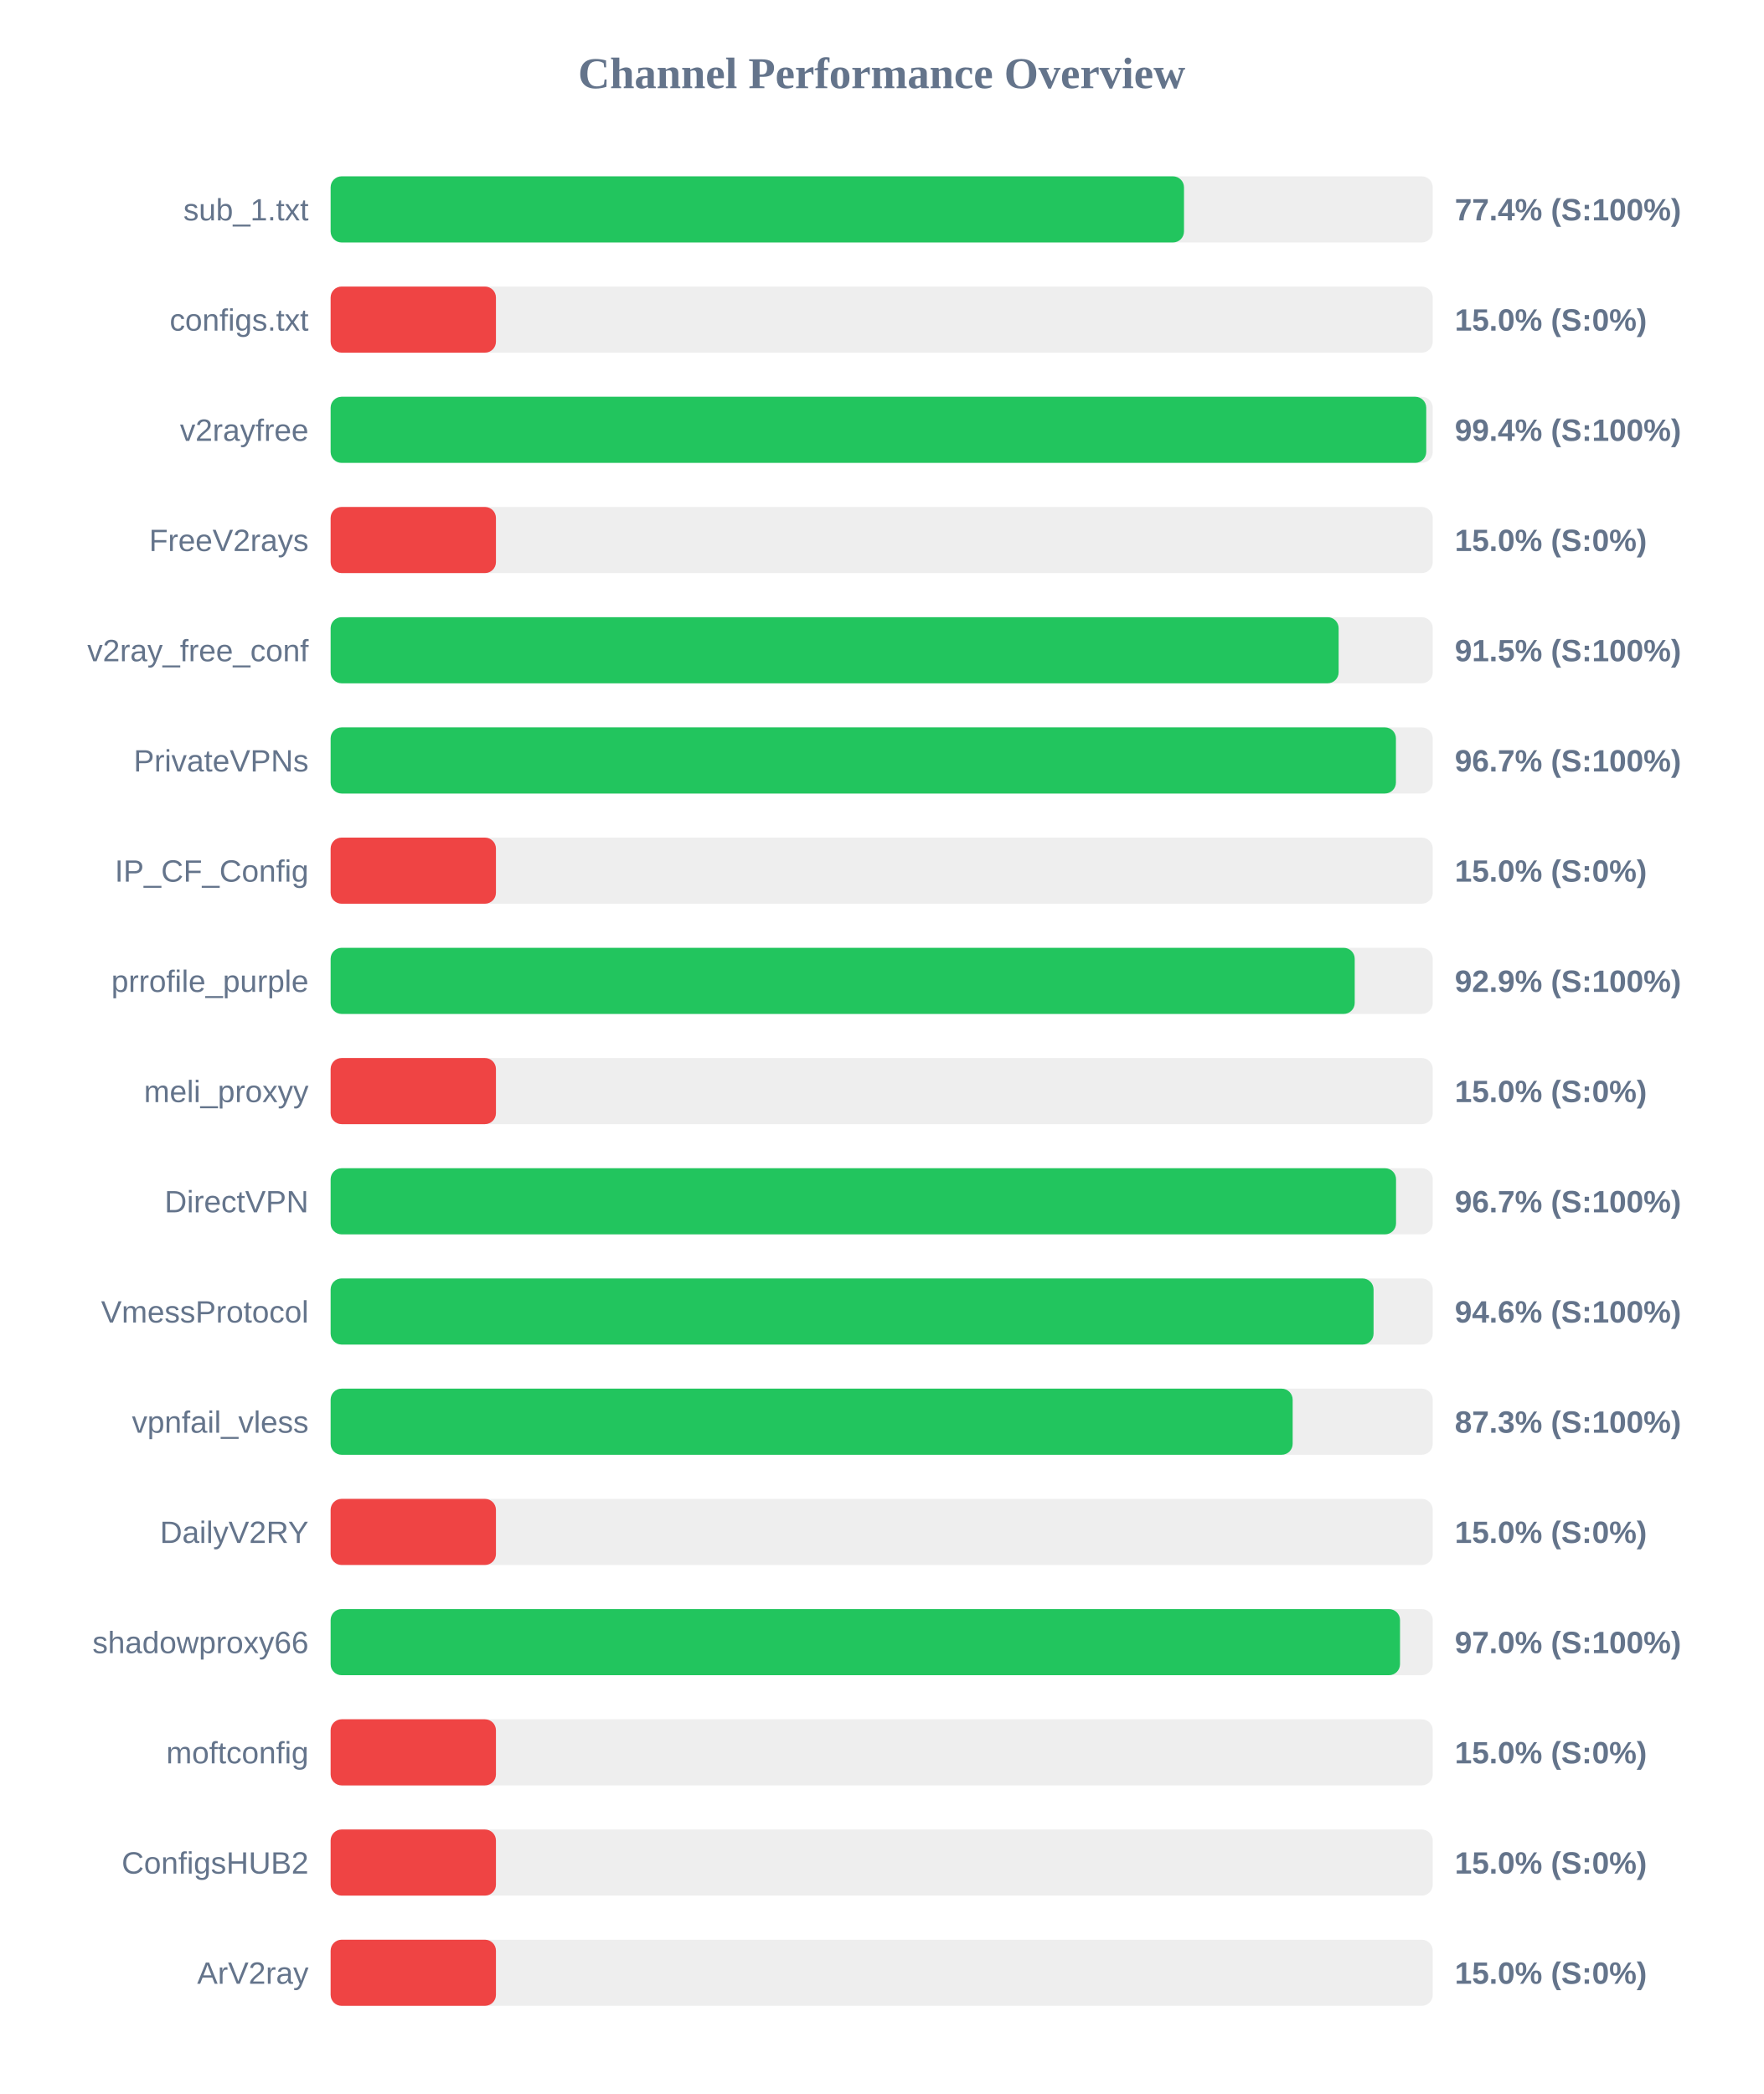
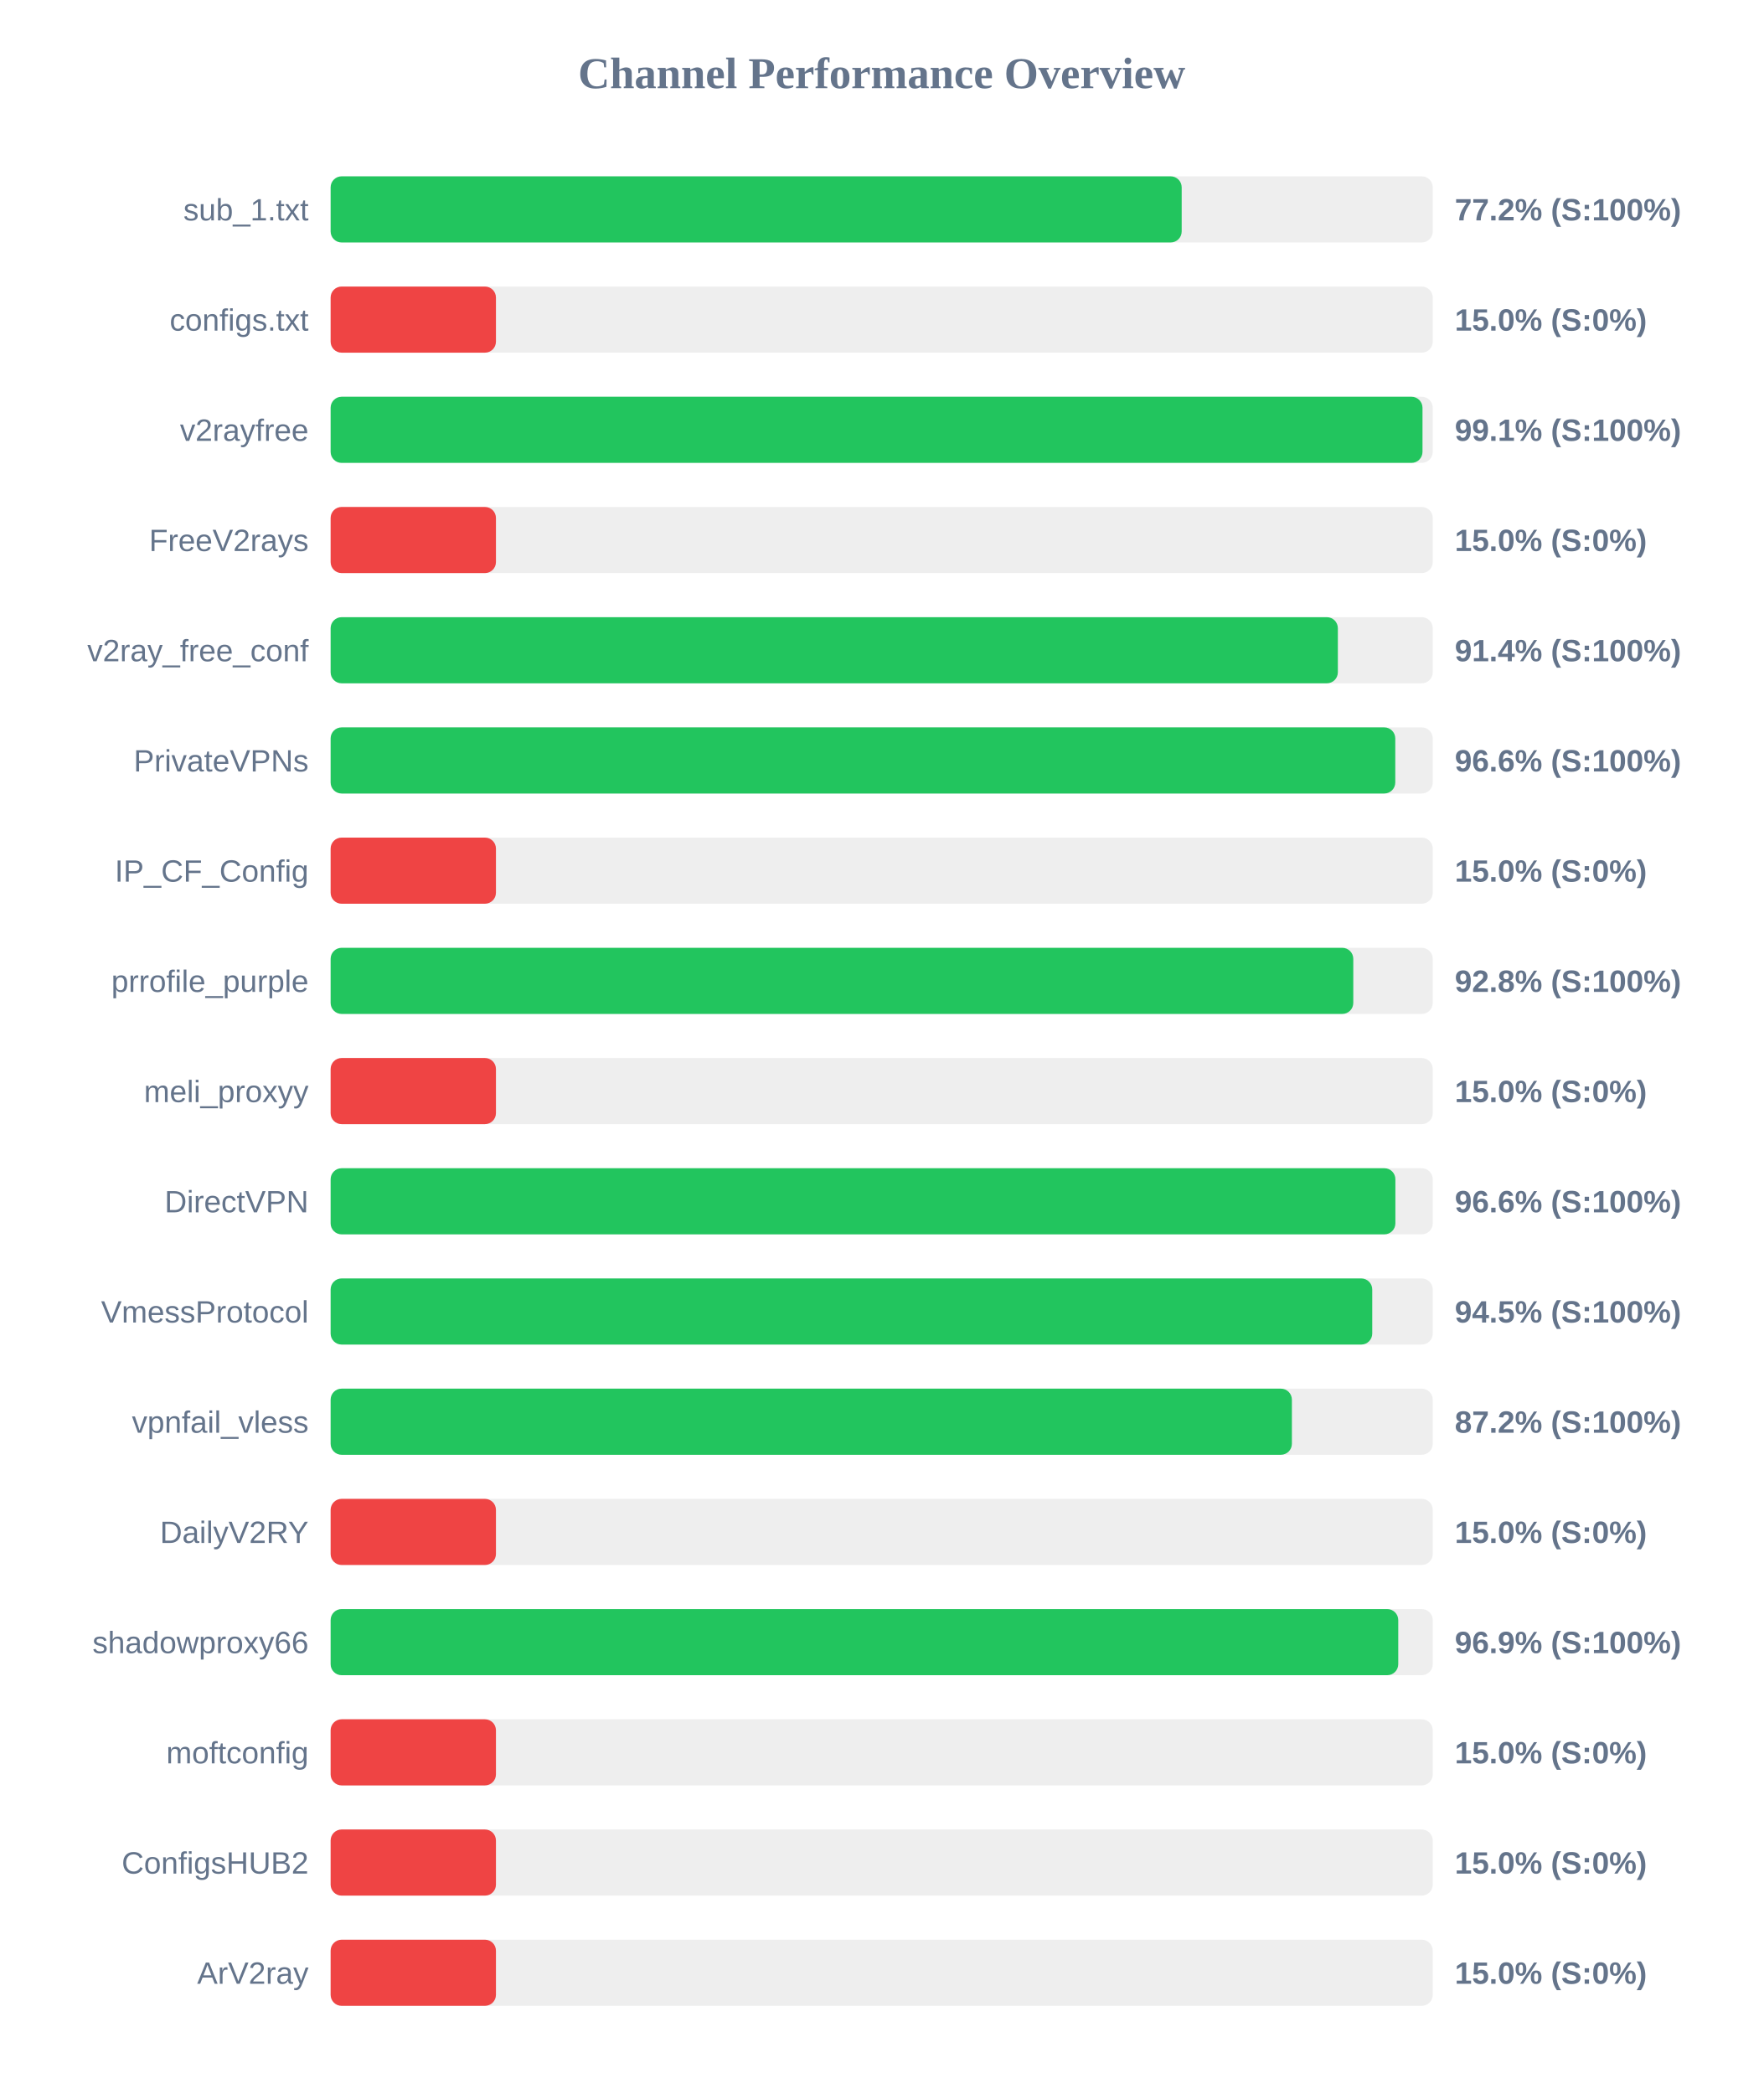
<svg xmlns="http://www.w3.org/2000/svg" width="800" height="950" version="1.1">
  <style>
        .row { font: 14px Arial; fill: #64748b; }
        .score { font: bold 14px Arial; fill: #64748b; }
    </style>
  <text x="400" y="40" text-anchor="middle" font-size="20px" font-weight="bold" fill="#64748b">Channel Performance Overview</text>
  <rect x="150" y="80" width="500" height="30" fill="#eee" rx="5" />
-   <rect x="150" y="80" width="387.15" height="30" fill="#22c55e" rx="5" />
+   <rect x="150" y="80" width="386.1" height="30" fill="#22c55e" rx="5" />
  <text x="140" y="100" text-anchor="end" class="row">sub_1.txt</text>
-   <text x="660" y="100" text-anchor="start" class="score">77.4% (S:100%)</text>
+   <text x="660" y="100" text-anchor="start" class="score">77.2% (S:100%)</text>
  <rect x="150" y="130" width="500" height="30" fill="#eee" rx="5" />
  <rect x="150" y="130" width="75.0" height="30" fill="#ef4444" rx="5" />
  <text x="140" y="150" text-anchor="end" class="row">configs.txt</text>
  <text x="660" y="150" text-anchor="start" class="score">15.0% (S:0%)</text>
  <rect x="150" y="180" width="500" height="30" fill="#eee" rx="5" />
-   <rect x="150" y="180" width="497.05" height="30" fill="#22c55e" rx="5" />
+   <rect x="150" y="180" width="495.35" height="30" fill="#22c55e" rx="5" />
  <text x="140" y="200" text-anchor="end" class="row">v2rayfree</text>
-   <text x="660" y="200" text-anchor="start" class="score">99.4% (S:100%)</text>
+   <text x="660" y="200" text-anchor="start" class="score">99.1% (S:100%)</text>
  <rect x="150" y="230" width="500" height="30" fill="#eee" rx="5" />
  <rect x="150" y="230" width="75.0" height="30" fill="#ef4444" rx="5" />
  <text x="140" y="250" text-anchor="end" class="row">FreeV2rays</text>
  <text x="660" y="250" text-anchor="start" class="score">15.0% (S:0%)</text>
  <rect x="150" y="280" width="500" height="30" fill="#eee" rx="5" />
-   <rect x="150" y="280" width="457.3" height="30" fill="#22c55e" rx="5" />
+   <rect x="150" y="280" width="456.95" height="30" fill="#22c55e" rx="5" />
  <text x="140" y="300" text-anchor="end" class="row">v2ray_free_conf</text>
-   <text x="660" y="300" text-anchor="start" class="score">91.5% (S:100%)</text>
+   <text x="660" y="300" text-anchor="start" class="score">91.4% (S:100%)</text>
  <rect x="150" y="330" width="500" height="30" fill="#eee" rx="5" />
-   <rect x="150" y="330" width="483.3" height="30" fill="#22c55e" rx="5" />
+   <rect x="150" y="330" width="483.0" height="30" fill="#22c55e" rx="5" />
  <text x="140" y="350" text-anchor="end" class="row">PrivateVPNs</text>
-   <text x="660" y="350" text-anchor="start" class="score">96.7% (S:100%)</text>
+   <text x="660" y="350" text-anchor="start" class="score">96.6% (S:100%)</text>
  <rect x="150" y="380" width="500" height="30" fill="#eee" rx="5" />
  <rect x="150" y="380" width="75.0" height="30" fill="#ef4444" rx="5" />
  <text x="140" y="400" text-anchor="end" class="row">IP_CF_Config</text>
  <text x="660" y="400" text-anchor="start" class="score">15.0% (S:0%)</text>
  <rect x="150" y="430" width="500" height="30" fill="#eee" rx="5" />
-   <rect x="150" y="430" width="464.6" height="30" fill="#22c55e" rx="5" />
+   <rect x="150" y="430" width="463.95" height="30" fill="#22c55e" rx="5" />
  <text x="140" y="450" text-anchor="end" class="row">prrofile_purple</text>
-   <text x="660" y="450" text-anchor="start" class="score">92.9% (S:100%)</text>
+   <text x="660" y="450" text-anchor="start" class="score">92.8% (S:100%)</text>
  <rect x="150" y="480" width="500" height="30" fill="#eee" rx="5" />
  <rect x="150" y="480" width="75.0" height="30" fill="#ef4444" rx="5" />
  <text x="140" y="500" text-anchor="end" class="row">meli_proxyy</text>
  <text x="660" y="500" text-anchor="start" class="score">15.0% (S:0%)</text>
  <rect x="150" y="530" width="500" height="30" fill="#eee" rx="5" />
-   <rect x="150" y="530" width="483.35" height="30" fill="#22c55e" rx="5" />
+   <rect x="150" y="530" width="483.05" height="30" fill="#22c55e" rx="5" />
  <text x="140" y="550" text-anchor="end" class="row">DirectVPN</text>
-   <text x="660" y="550" text-anchor="start" class="score">96.7% (S:100%)</text>
+   <text x="660" y="550" text-anchor="start" class="score">96.6% (S:100%)</text>
  <rect x="150" y="580" width="500" height="30" fill="#eee" rx="5" />
-   <rect x="150" y="580" width="473.15" height="30" fill="#22c55e" rx="5" />
+   <rect x="150" y="580" width="472.55" height="30" fill="#22c55e" rx="5" />
  <text x="140" y="600" text-anchor="end" class="row">VmessProtocol</text>
-   <text x="660" y="600" text-anchor="start" class="score">94.6% (S:100%)</text>
+   <text x="660" y="600" text-anchor="start" class="score">94.5% (S:100%)</text>
  <rect x="150" y="630" width="500" height="30" fill="#eee" rx="5" />
-   <rect x="150" y="630" width="436.45" height="30" fill="#22c55e" rx="5" />
+   <rect x="150" y="630" width="436.1" height="30" fill="#22c55e" rx="5" />
  <text x="140" y="650" text-anchor="end" class="row">vpnfail_vless</text>
-   <text x="660" y="650" text-anchor="start" class="score">87.3% (S:100%)</text>
+   <text x="660" y="650" text-anchor="start" class="score">87.2% (S:100%)</text>
  <rect x="150" y="680" width="500" height="30" fill="#eee" rx="5" />
  <rect x="150" y="680" width="75.0" height="30" fill="#ef4444" rx="5" />
  <text x="140" y="700" text-anchor="end" class="row">DailyV2RY</text>
  <text x="660" y="700" text-anchor="start" class="score">15.0% (S:0%)</text>
  <rect x="150" y="730" width="500" height="30" fill="#eee" rx="5" />
-   <rect x="150" y="730" width="485.15" height="30" fill="#22c55e" rx="5" />
+   <rect x="150" y="730" width="484.35" height="30" fill="#22c55e" rx="5" />
  <text x="140" y="750" text-anchor="end" class="row">shadowproxy66</text>
-   <text x="660" y="750" text-anchor="start" class="score">97.0% (S:100%)</text>
+   <text x="660" y="750" text-anchor="start" class="score">96.9% (S:100%)</text>
  <rect x="150" y="780" width="500" height="30" fill="#eee" rx="5" />
  <rect x="150" y="780" width="75.0" height="30" fill="#ef4444" rx="5" />
  <text x="140" y="800" text-anchor="end" class="row">moftconfig</text>
  <text x="660" y="800" text-anchor="start" class="score">15.0% (S:0%)</text>
  <rect x="150" y="830" width="500" height="30" fill="#eee" rx="5" />
  <rect x="150" y="830" width="75.0" height="30" fill="#ef4444" rx="5" />
  <text x="140" y="850" text-anchor="end" class="row">ConfigsHUB2</text>
  <text x="660" y="850" text-anchor="start" class="score">15.0% (S:0%)</text>
  <rect x="150" y="880" width="500" height="30" fill="#eee" rx="5" />
  <rect x="150" y="880" width="75.0" height="30" fill="#ef4444" rx="5" />
  <text x="140" y="900" text-anchor="end" class="row">ArV2ray</text>
  <text x="660" y="900" text-anchor="start" class="score">15.0% (S:0%)</text>
</svg>
